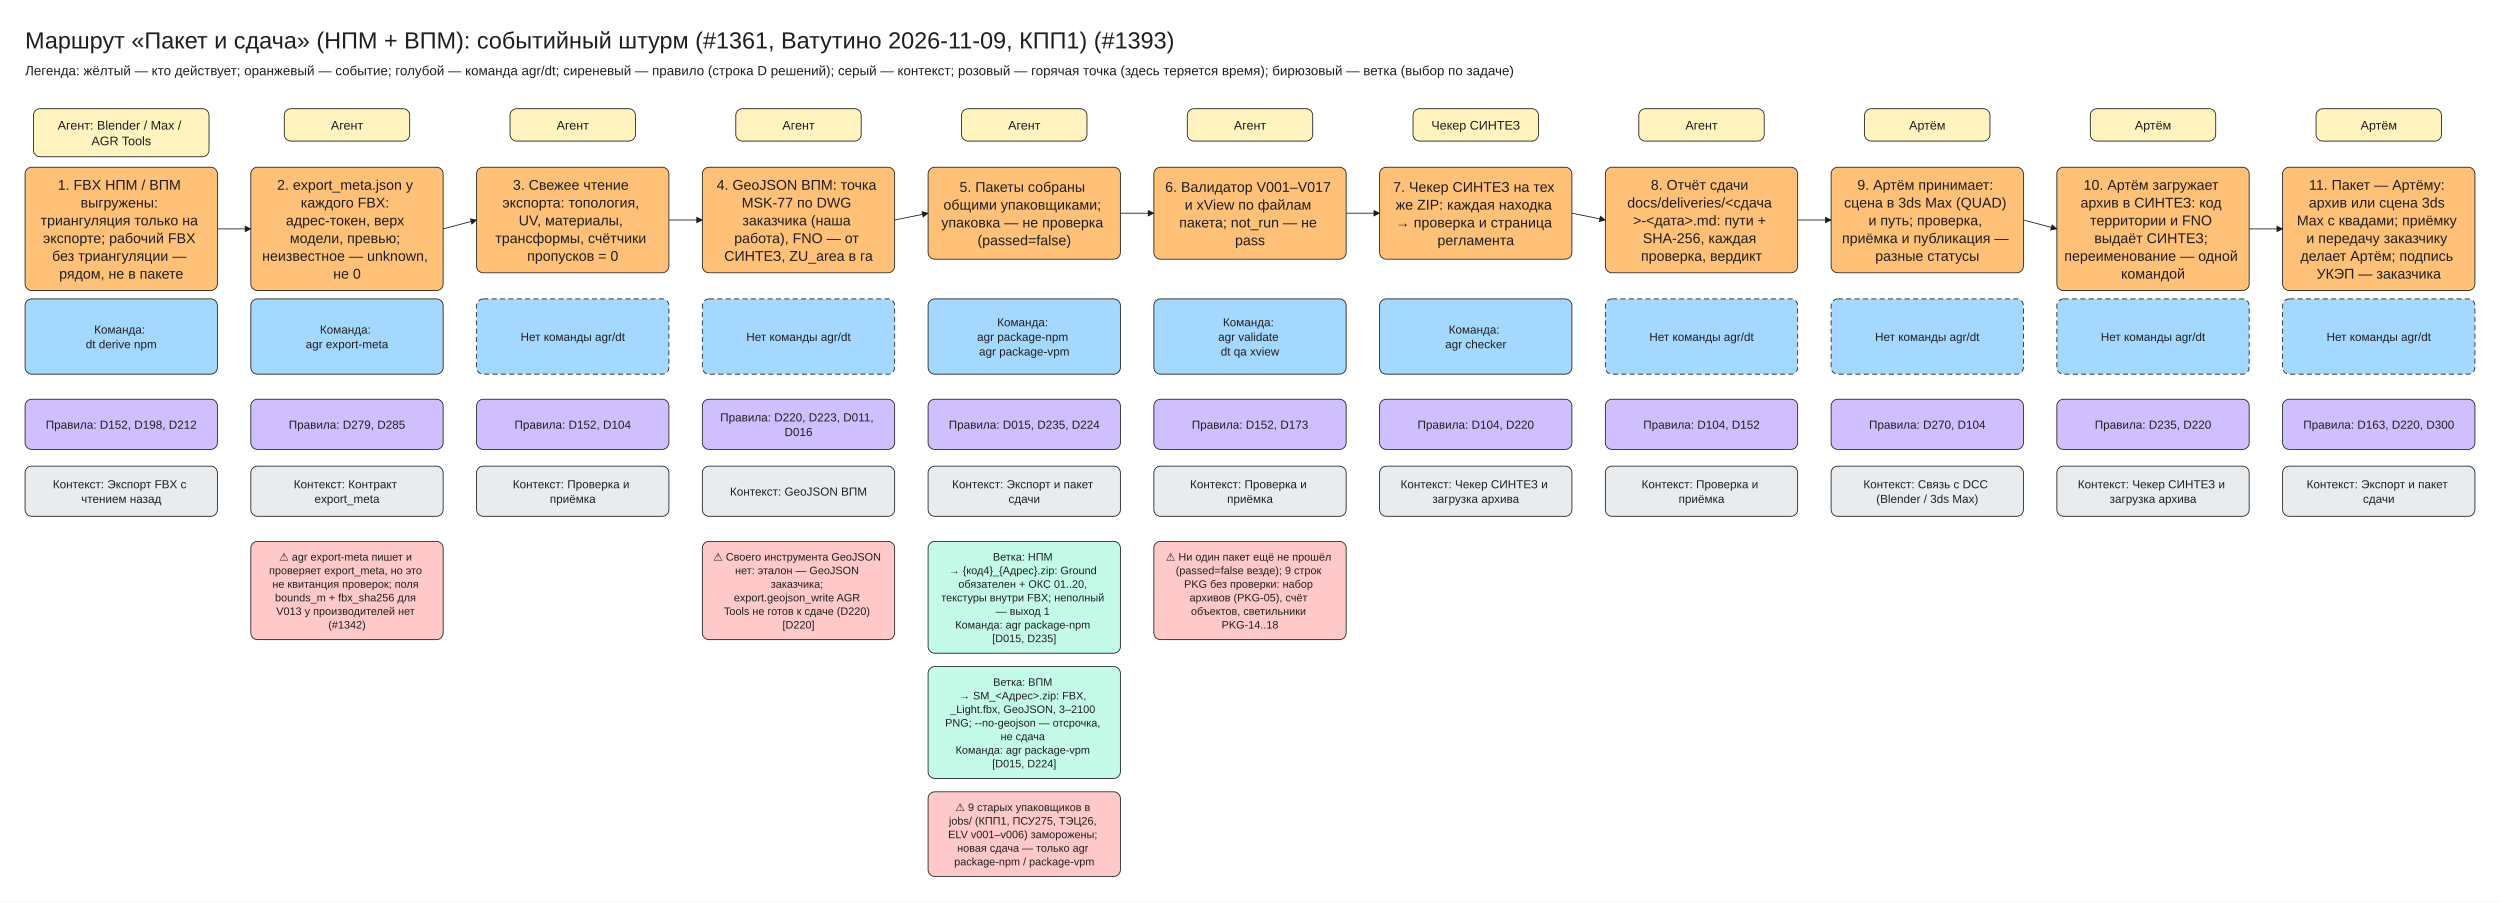
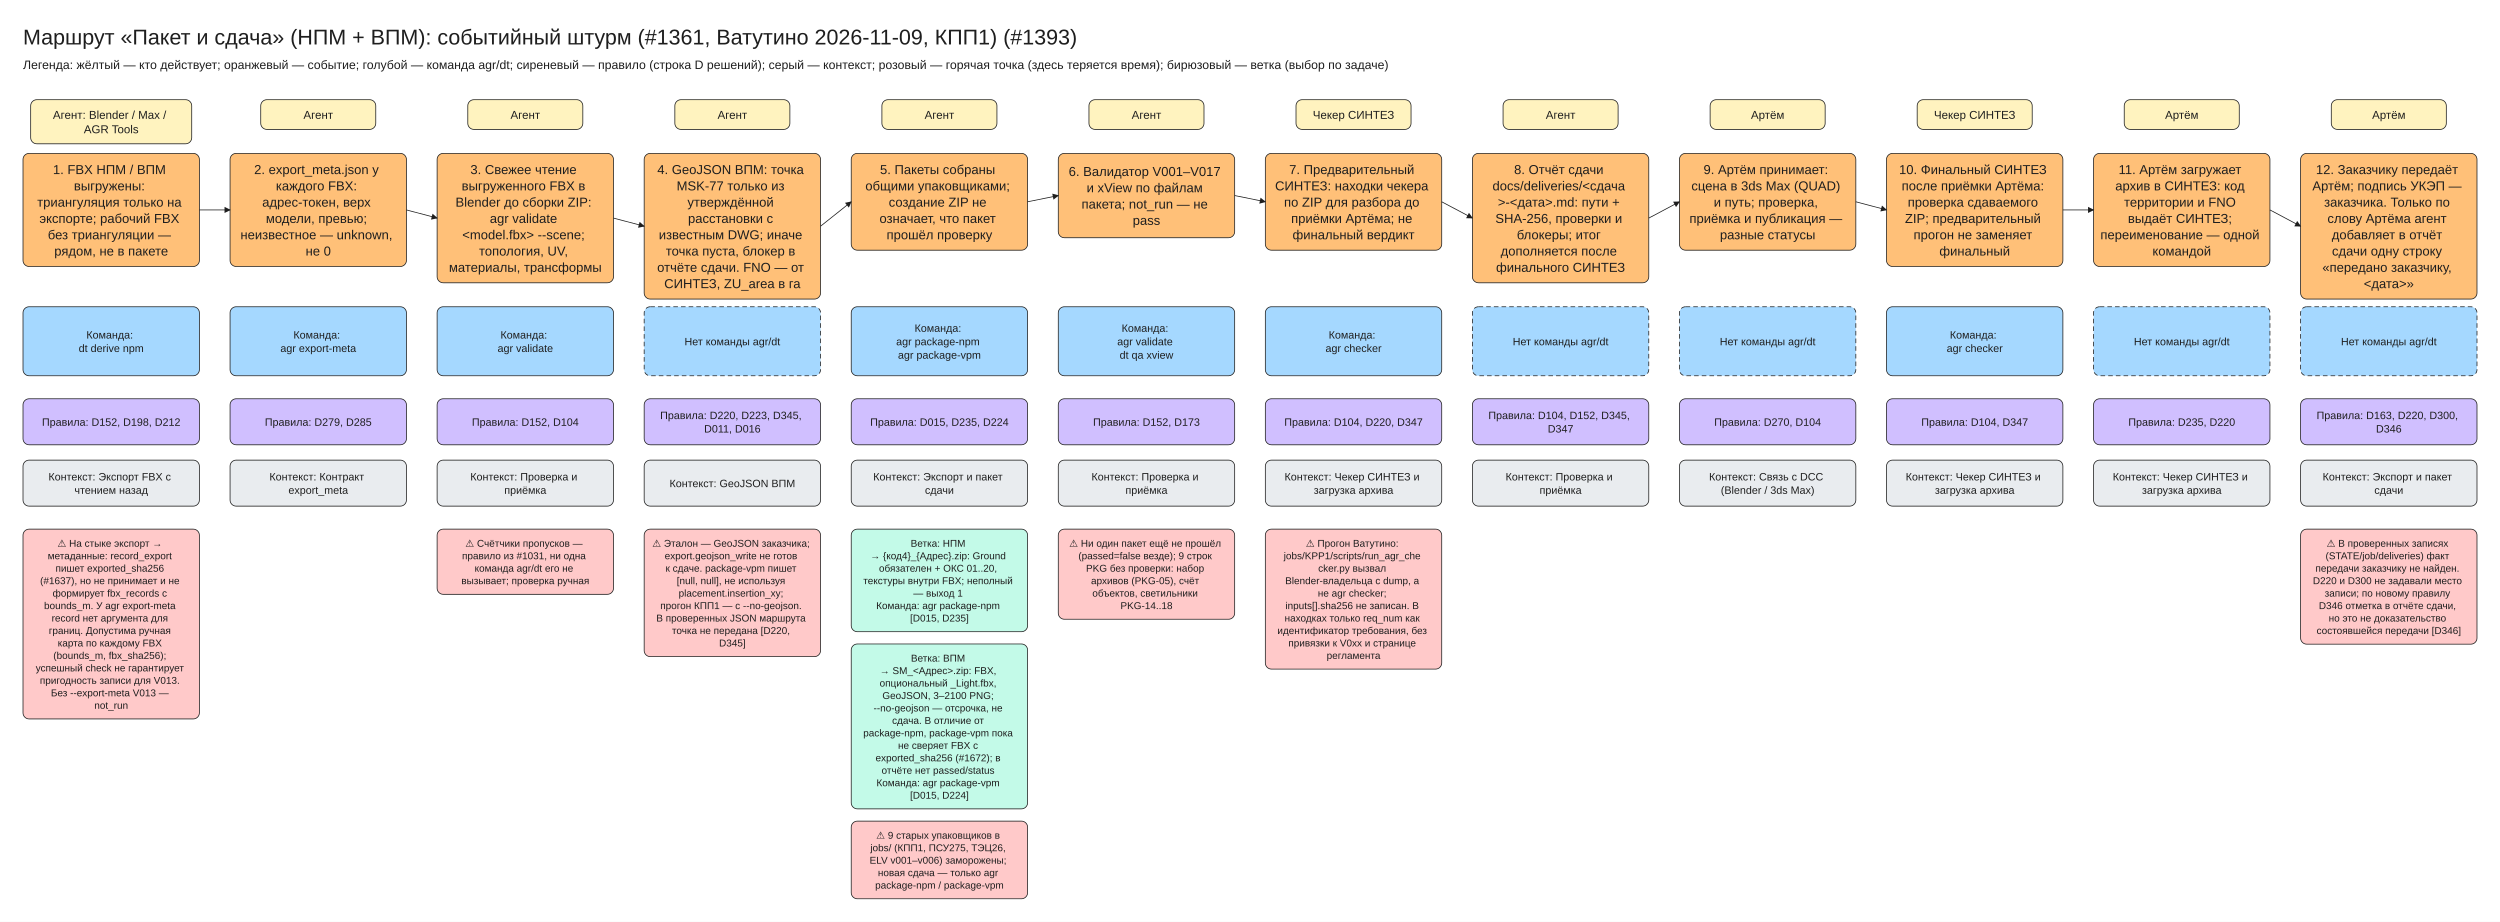
- <svg xmlns="http://www.w3.org/2000/svg" viewBox="10 -30 2990 1078" width="2990" height="1078" font-family="Segoe UI, Arial, sans-serif">
+ <svg xmlns="http://www.w3.org/2000/svg" viewBox="10 -30 3260 1202" width="3260" height="1202" font-family="Segoe UI, Arial, sans-serif">
  <defs>
    <marker id="arrow" viewBox="0 0 10 10" refX="9" refY="5" markerWidth="8" markerHeight="8" orient="auto-start-reverse">
      <path d="M0,0 L10,5 L0,10 z" fill="#1e1e1e" />
    </marker>
  </defs>
-   <rect x="10" y="-30" width="2990" height="1078" fill="#ffffff" />
+   <rect x="10" y="-30" width="3260" height="1202" fill="#ffffff" />
  <rect x="50" y="100" width="210" height="57.5" rx="8" fill="#fff3bf" stroke="#1e1e1e" />
  <rect x="40" y="170" width="230" height="147.5" rx="8" fill="#ffc078" stroke="#1e1e1e" />
-   <rect x="40" y="327.5" width="230" height="90" rx="8" fill="#a5d8ff" stroke="#1e1e1e" />
-   <rect x="40" y="447.5" width="230" height="60" rx="8" fill="#d0bfff" stroke="#1e1e1e" />
-   <rect x="40" y="527.5" width="230" height="60" rx="8" fill="#e9ecef" stroke="#1e1e1e" />
+   <rect x="40" y="370.0" width="230" height="90" rx="8" fill="#a5d8ff" stroke="#1e1e1e" />
+   <rect x="40" y="490.0" width="230" height="60" rx="8" fill="#d0bfff" stroke="#1e1e1e" />
+   <rect x="40" y="570.0" width="230" height="60" rx="8" fill="#e9ecef" stroke="#1e1e1e" />
+   <rect x="40" y="660.0" width="230" height="247.5" rx="8" fill="#ffc9c9" stroke="#1e1e1e" />
  <rect x="350" y="100" width="150" height="38.75" rx="8" fill="#fff3bf" stroke="#1e1e1e" />
  <rect x="310" y="170" width="230" height="147.5" rx="8" fill="#ffc078" stroke="#1e1e1e" />
  <line x1="270" y1="243.75" x2="310" y2="243.75" stroke="#1e1e1e" marker-end="url(#arrow)" />
-   <rect x="310" y="327.5" width="230" height="90" rx="8" fill="#a5d8ff" stroke="#1e1e1e" />
-   <rect x="310" y="447.5" width="230" height="60" rx="8" fill="#d0bfff" stroke="#1e1e1e" />
-   <rect x="310" y="527.5" width="230" height="60" rx="8" fill="#e9ecef" stroke="#1e1e1e" />
-   <rect x="310" y="617.5" width="230" height="117.5" rx="8" fill="#ffc9c9" stroke="#1e1e1e" />
+   <rect x="310" y="370.0" width="230" height="90" rx="8" fill="#a5d8ff" stroke="#1e1e1e" />
+   <rect x="310" y="490.0" width="230" height="60" rx="8" fill="#d0bfff" stroke="#1e1e1e" />
+   <rect x="310" y="570.0" width="230" height="60" rx="8" fill="#e9ecef" stroke="#1e1e1e" />
  <rect x="620" y="100" width="150" height="38.75" rx="8" fill="#fff3bf" stroke="#1e1e1e" />
-   <rect x="580" y="170" width="230" height="126.25" rx="8" fill="#ffc078" stroke="#1e1e1e" />
-   <line x1="540" y1="243.75" x2="580" y2="233.13" stroke="#1e1e1e" marker-end="url(#arrow)" />
-   <rect x="580" y="327.5" width="230" height="90" rx="8" fill="#a5d8ff" stroke="#1e1e1e" stroke-dasharray="6 4" />
-   <rect x="580" y="447.5" width="230" height="60" rx="8" fill="#d0bfff" stroke="#1e1e1e" />
-   <rect x="580" y="527.5" width="230" height="60" rx="8" fill="#e9ecef" stroke="#1e1e1e" />
+   <rect x="580" y="170" width="230" height="168.75" rx="8" fill="#ffc078" stroke="#1e1e1e" />
+   <line x1="540" y1="243.75" x2="580" y2="254.37" stroke="#1e1e1e" marker-end="url(#arrow)" />
+   <rect x="580" y="370.0" width="230" height="90" rx="8" fill="#a5d8ff" stroke="#1e1e1e" />
+   <rect x="580" y="490.0" width="230" height="60" rx="8" fill="#d0bfff" stroke="#1e1e1e" />
+   <rect x="580" y="570.0" width="230" height="60" rx="8" fill="#e9ecef" stroke="#1e1e1e" />
+   <rect x="580" y="660.0" width="230" height="85.0" rx="8" fill="#ffc9c9" stroke="#1e1e1e" />
  <rect x="890" y="100" width="150" height="38.75" rx="8" fill="#fff3bf" stroke="#1e1e1e" />
-   <rect x="850" y="170" width="230" height="126.25" rx="8" fill="#ffc078" stroke="#1e1e1e" />
-   <line x1="810" y1="233.12" x2="850" y2="233.12" stroke="#1e1e1e" marker-end="url(#arrow)" />
-   <rect x="850" y="327.5" width="230" height="90" rx="8" fill="#a5d8ff" stroke="#1e1e1e" stroke-dasharray="6 4" />
-   <rect x="850" y="447.5" width="230" height="60" rx="8" fill="#d0bfff" stroke="#1e1e1e" />
-   <rect x="850" y="527.5" width="230" height="60" rx="8" fill="#e9ecef" stroke="#1e1e1e" />
-   <rect x="850" y="617.5" width="230" height="117.5" rx="8" fill="#ffc9c9" stroke="#1e1e1e" />
+   <rect x="850" y="170" width="230" height="190.0" rx="8" fill="#ffc078" stroke="#1e1e1e" />
+   <line x1="810" y1="254.38" x2="850" y2="265.0" stroke="#1e1e1e" marker-end="url(#arrow)" />
+   <rect x="850" y="370.0" width="230" height="90" rx="8" fill="#a5d8ff" stroke="#1e1e1e" stroke-dasharray="6 4" />
+   <rect x="850" y="490.0" width="230" height="60" rx="8" fill="#d0bfff" stroke="#1e1e1e" />
+   <rect x="850" y="570.0" width="230" height="60" rx="8" fill="#e9ecef" stroke="#1e1e1e" />
+   <rect x="850" y="660.0" width="230" height="166.25" rx="8" fill="#ffc9c9" stroke="#1e1e1e" />
  <rect x="1160" y="100" width="150" height="38.75" rx="8" fill="#fff3bf" stroke="#1e1e1e" />
-   <rect x="1120" y="170" width="230" height="110" rx="8" fill="#ffc078" stroke="#1e1e1e" />
-   <line x1="1080" y1="233.12" x2="1120" y2="225.0" stroke="#1e1e1e" marker-end="url(#arrow)" />
-   <rect x="1120" y="327.5" width="230" height="90" rx="8" fill="#a5d8ff" stroke="#1e1e1e" />
-   <rect x="1120" y="447.5" width="230" height="60" rx="8" fill="#d0bfff" stroke="#1e1e1e" />
-   <rect x="1120" y="527.5" width="230" height="60" rx="8" fill="#e9ecef" stroke="#1e1e1e" />
-   <rect x="1120" y="617.5" width="230" height="133.75" rx="8" fill="#c3fae8" stroke="#1e1e1e" />
-   <rect x="1120" y="767.25" width="230" height="133.75" rx="8" fill="#c3fae8" stroke="#1e1e1e" />
-   <rect x="1120" y="917.0" width="230" height="101.25" rx="8" fill="#ffc9c9" stroke="#1e1e1e" />
+   <rect x="1120" y="170" width="230" height="126.25" rx="8" fill="#ffc078" stroke="#1e1e1e" />
+   <line x1="1080" y1="265.0" x2="1120" y2="233.12" stroke="#1e1e1e" marker-end="url(#arrow)" />
+   <rect x="1120" y="370.0" width="230" height="90" rx="8" fill="#a5d8ff" stroke="#1e1e1e" />
+   <rect x="1120" y="490.0" width="230" height="60" rx="8" fill="#d0bfff" stroke="#1e1e1e" />
+   <rect x="1120" y="570.0" width="230" height="60" rx="8" fill="#e9ecef" stroke="#1e1e1e" />
+   <rect x="1120" y="660.0" width="230" height="133.75" rx="8" fill="#c3fae8" stroke="#1e1e1e" />
+   <rect x="1120" y="809.75" width="230" height="215.0" rx="8" fill="#c3fae8" stroke="#1e1e1e" />
+   <rect x="1120" y="1040.75" width="230" height="101.25" rx="8" fill="#ffc9c9" stroke="#1e1e1e" />
  <rect x="1430" y="100" width="150" height="38.75" rx="8" fill="#fff3bf" stroke="#1e1e1e" />
  <rect x="1390" y="170" width="230" height="110" rx="8" fill="#ffc078" stroke="#1e1e1e" />
-   <line x1="1350" y1="225.0" x2="1390" y2="225.0" stroke="#1e1e1e" marker-end="url(#arrow)" />
-   <rect x="1390" y="327.5" width="230" height="90" rx="8" fill="#a5d8ff" stroke="#1e1e1e" />
-   <rect x="1390" y="447.5" width="230" height="60" rx="8" fill="#d0bfff" stroke="#1e1e1e" />
-   <rect x="1390" y="527.5" width="230" height="60" rx="8" fill="#e9ecef" stroke="#1e1e1e" />
-   <rect x="1390" y="617.5" width="230" height="117.5" rx="8" fill="#ffc9c9" stroke="#1e1e1e" />
+   <line x1="1350" y1="233.12" x2="1390" y2="225.0" stroke="#1e1e1e" marker-end="url(#arrow)" />
+   <rect x="1390" y="370.0" width="230" height="90" rx="8" fill="#a5d8ff" stroke="#1e1e1e" />
+   <rect x="1390" y="490.0" width="230" height="60" rx="8" fill="#d0bfff" stroke="#1e1e1e" />
+   <rect x="1390" y="570.0" width="230" height="60" rx="8" fill="#e9ecef" stroke="#1e1e1e" />
+   <rect x="1390" y="660.0" width="230" height="117.5" rx="8" fill="#ffc9c9" stroke="#1e1e1e" />
  <rect x="1700" y="100" width="150" height="38.75" rx="8" fill="#fff3bf" stroke="#1e1e1e" />
-   <rect x="1660" y="170" width="230" height="110" rx="8" fill="#ffc078" stroke="#1e1e1e" />
-   <line x1="1620" y1="225.0" x2="1660" y2="225.0" stroke="#1e1e1e" marker-end="url(#arrow)" />
-   <rect x="1660" y="327.5" width="230" height="90" rx="8" fill="#a5d8ff" stroke="#1e1e1e" />
-   <rect x="1660" y="447.5" width="230" height="60" rx="8" fill="#d0bfff" stroke="#1e1e1e" />
-   <rect x="1660" y="527.5" width="230" height="60" rx="8" fill="#e9ecef" stroke="#1e1e1e" />
+   <rect x="1660" y="170" width="230" height="126.25" rx="8" fill="#ffc078" stroke="#1e1e1e" />
+   <line x1="1620" y1="225.0" x2="1660" y2="233.12" stroke="#1e1e1e" marker-end="url(#arrow)" />
+   <rect x="1660" y="370.0" width="230" height="90" rx="8" fill="#a5d8ff" stroke="#1e1e1e" />
+   <rect x="1660" y="490.0" width="230" height="60" rx="8" fill="#d0bfff" stroke="#1e1e1e" />
+   <rect x="1660" y="570.0" width="230" height="60" rx="8" fill="#e9ecef" stroke="#1e1e1e" />
+   <rect x="1660" y="660.0" width="230" height="182.5" rx="8" fill="#ffc9c9" stroke="#1e1e1e" />
  <rect x="1970" y="100" width="150" height="38.75" rx="8" fill="#fff3bf" stroke="#1e1e1e" />
-   <rect x="1930" y="170" width="230" height="126.25" rx="8" fill="#ffc078" stroke="#1e1e1e" />
-   <line x1="1890" y1="225.0" x2="1930" y2="233.12" stroke="#1e1e1e" marker-end="url(#arrow)" />
-   <rect x="1930" y="327.5" width="230" height="90" rx="8" fill="#a5d8ff" stroke="#1e1e1e" stroke-dasharray="6 4" />
-   <rect x="1930" y="447.5" width="230" height="60" rx="8" fill="#d0bfff" stroke="#1e1e1e" />
-   <rect x="1930" y="527.5" width="230" height="60" rx="8" fill="#e9ecef" stroke="#1e1e1e" />
+   <rect x="1930" y="170" width="230" height="168.75" rx="8" fill="#ffc078" stroke="#1e1e1e" />
+   <line x1="1890" y1="233.12" x2="1930" y2="254.37" stroke="#1e1e1e" marker-end="url(#arrow)" />
+   <rect x="1930" y="370.0" width="230" height="90" rx="8" fill="#a5d8ff" stroke="#1e1e1e" stroke-dasharray="6 4" />
+   <rect x="1930" y="490.0" width="230" height="60" rx="8" fill="#d0bfff" stroke="#1e1e1e" />
+   <rect x="1930" y="570.0" width="230" height="60" rx="8" fill="#e9ecef" stroke="#1e1e1e" />
  <rect x="2240" y="100" width="150" height="38.75" rx="8" fill="#fff3bf" stroke="#1e1e1e" />
  <rect x="2200" y="170" width="230" height="126.25" rx="8" fill="#ffc078" stroke="#1e1e1e" />
-   <line x1="2160" y1="233.12" x2="2200" y2="233.12" stroke="#1e1e1e" marker-end="url(#arrow)" />
-   <rect x="2200" y="327.5" width="230" height="90" rx="8" fill="#a5d8ff" stroke="#1e1e1e" stroke-dasharray="6 4" />
-   <rect x="2200" y="447.5" width="230" height="60" rx="8" fill="#d0bfff" stroke="#1e1e1e" />
-   <rect x="2200" y="527.5" width="230" height="60" rx="8" fill="#e9ecef" stroke="#1e1e1e" />
+   <line x1="2160" y1="254.38" x2="2200" y2="233.13" stroke="#1e1e1e" marker-end="url(#arrow)" />
+   <rect x="2200" y="370.0" width="230" height="90" rx="8" fill="#a5d8ff" stroke="#1e1e1e" stroke-dasharray="6 4" />
+   <rect x="2200" y="490.0" width="230" height="60" rx="8" fill="#d0bfff" stroke="#1e1e1e" />
+   <rect x="2200" y="570.0" width="230" height="60" rx="8" fill="#e9ecef" stroke="#1e1e1e" />
  <rect x="2510" y="100" width="150" height="38.75" rx="8" fill="#fff3bf" stroke="#1e1e1e" />
  <rect x="2470" y="170" width="230" height="147.5" rx="8" fill="#ffc078" stroke="#1e1e1e" />
  <line x1="2430" y1="233.12" x2="2470" y2="243.74" stroke="#1e1e1e" marker-end="url(#arrow)" />
-   <rect x="2470" y="327.5" width="230" height="90" rx="8" fill="#a5d8ff" stroke="#1e1e1e" stroke-dasharray="6 4" />
-   <rect x="2470" y="447.5" width="230" height="60" rx="8" fill="#d0bfff" stroke="#1e1e1e" />
-   <rect x="2470" y="527.5" width="230" height="60" rx="8" fill="#e9ecef" stroke="#1e1e1e" />
+   <rect x="2470" y="370.0" width="230" height="90" rx="8" fill="#a5d8ff" stroke="#1e1e1e" />
+   <rect x="2470" y="490.0" width="230" height="60" rx="8" fill="#d0bfff" stroke="#1e1e1e" />
+   <rect x="2470" y="570.0" width="230" height="60" rx="8" fill="#e9ecef" stroke="#1e1e1e" />
  <rect x="2780" y="100" width="150" height="38.75" rx="8" fill="#fff3bf" stroke="#1e1e1e" />
  <rect x="2740" y="170" width="230" height="147.5" rx="8" fill="#ffc078" stroke="#1e1e1e" />
  <line x1="2700" y1="243.75" x2="2740" y2="243.75" stroke="#1e1e1e" marker-end="url(#arrow)" />
-   <rect x="2740" y="327.5" width="230" height="90" rx="8" fill="#a5d8ff" stroke="#1e1e1e" stroke-dasharray="6 4" />
-   <rect x="2740" y="447.5" width="230" height="60" rx="8" fill="#d0bfff" stroke="#1e1e1e" />
-   <rect x="2740" y="527.5" width="230" height="60" rx="8" fill="#e9ecef" stroke="#1e1e1e" />
+   <rect x="2740" y="370.0" width="230" height="90" rx="8" fill="#a5d8ff" stroke="#1e1e1e" stroke-dasharray="6 4" />
+   <rect x="2740" y="490.0" width="230" height="60" rx="8" fill="#d0bfff" stroke="#1e1e1e" />
+   <rect x="2740" y="570.0" width="230" height="60" rx="8" fill="#e9ecef" stroke="#1e1e1e" />
+   <rect x="3050" y="100" width="150" height="38.75" rx="8" fill="#fff3bf" stroke="#1e1e1e" />
+   <rect x="3010" y="170" width="230" height="190.0" rx="8" fill="#ffc078" stroke="#1e1e1e" />
+   <line x1="2970" y1="243.75" x2="3010" y2="265.0" stroke="#1e1e1e" marker-end="url(#arrow)" />
+   <rect x="3010" y="370.0" width="230" height="90" rx="8" fill="#a5d8ff" stroke="#1e1e1e" stroke-dasharray="6 4" />
+   <rect x="3010" y="490.0" width="230" height="60" rx="8" fill="#d0bfff" stroke="#1e1e1e" />
+   <rect x="3010" y="570.0" width="230" height="60" rx="8" fill="#e9ecef" stroke="#1e1e1e" />
+   <rect x="3010" y="660.0" width="230" height="150.0" rx="8" fill="#ffc9c9" stroke="#1e1e1e" />
  <text x="40" y="0" font-size="28" text-anchor="start" fill="#1e1e1e">
    <tspan x="40" dy="28">Маршрут «Пакет и сдача» (НПМ + ВПМ): событийный штурм (#1361, Ватутино 2026-11-09, КПП1) (#1393)</tspan>
  </text>
  <text x="40" y="44" font-size="16" text-anchor="start" fill="#1e1e1e">
    <tspan x="40" dy="16">Легенда: жёлтый — кто действует; оранжевый — событие; голубой — команда agr/dt; сиреневый — правило (строка D решений); серый — контекст; розовый — горячая точка (здесь теряется время); бирюзовый — ветка (выбор по задаче)</tspan>
  </text>
  <text x="155.0" y="110.0" font-size="15" text-anchor="middle" fill="#1e1e1e">
    <tspan x="155.0" dy="15">Агент: Blender / Max /</tspan>
    <tspan x="155.0" dy="18.75">AGR Tools</tspan>
  </text>
  <text x="155.0" y="180.0" font-size="17" text-anchor="middle" fill="#1e1e1e">
    <tspan x="155.0" dy="17">1. FBX НПМ / ВПМ</tspan>
    <tspan x="155.0" dy="21.25">выгружены:</tspan>
    <tspan x="155.0" dy="21.25">триангуляция только на</tspan>
    <tspan x="155.0" dy="21.25">экспорте; рабочий FBX</tspan>
    <tspan x="155.0" dy="21.25">без триангуляции —</tspan>
    <tspan x="155.0" dy="21.25">рядом, не в пакете</tspan>
  </text>
-   <text x="155.0" y="355.0" font-size="14" text-anchor="middle" fill="#1e1e1e">
+   <text x="155.0" y="397.5" font-size="14" text-anchor="middle" fill="#1e1e1e">
    <tspan x="155.0" dy="14">Команда:</tspan>
    <tspan x="155.0" dy="17.5">dt derive npm</tspan>
  </text>
-   <text x="155.0" y="468.75" font-size="14" text-anchor="middle" fill="#1e1e1e">
+   <text x="155.0" y="511.25" font-size="14" text-anchor="middle" fill="#1e1e1e">
    <tspan x="155.0" dy="14">Правила: D152, D198, D212</tspan>
  </text>
-   <text x="155.0" y="540.0" font-size="14" text-anchor="middle" fill="#1e1e1e">
+   <text x="155.0" y="582.5" font-size="14" text-anchor="middle" fill="#1e1e1e">
    <tspan x="155.0" dy="14">Контекст: Экспорт FBX с</tspan>
    <tspan x="155.0" dy="17.5">чтением назад</tspan>
+   </text>
+   <text x="155.0" y="670.0" font-size="13" text-anchor="middle" fill="#1e1e1e">
+     <tspan x="155.0" dy="13">⚠ На стыке экспорт →</tspan>
+     <tspan x="155.0" dy="16.25">метаданные: record_export</tspan>
+     <tspan x="155.0" dy="16.25">пишет exported_sha256</tspan>
+     <tspan x="155.0" dy="16.25">(#1637), но не принимает и не</tspan>
+     <tspan x="155.0" dy="16.25">формирует fbx_records с</tspan>
+     <tspan x="155.0" dy="16.25">bounds_m. У agr export-meta</tspan>
+     <tspan x="155.0" dy="16.25">record нет аргумента для</tspan>
+     <tspan x="155.0" dy="16.25">границ. Допустима ручная</tspan>
+     <tspan x="155.0" dy="16.25">карта по каждому FBX</tspan>
+     <tspan x="155.0" dy="16.25">(bounds_m, fbx_sha256);</tspan>
+     <tspan x="155.0" dy="16.25">успешный check не гарантирует</tspan>
+     <tspan x="155.0" dy="16.25">пригодность записи для V013.</tspan>
+     <tspan x="155.0" dy="16.25">Без --export-meta V013 —</tspan>
+     <tspan x="155.0" dy="16.25">not_run</tspan>
  </text>
  <text x="425.0" y="110.0" font-size="15" text-anchor="middle" fill="#1e1e1e">
    <tspan x="425.0" dy="15">Агент</tspan>
  </text>
  <text x="425.0" y="180.0" font-size="17" text-anchor="middle" fill="#1e1e1e">
    <tspan x="425.0" dy="17">2. export_meta.json у</tspan>
    <tspan x="425.0" dy="21.25">каждого FBX:</tspan>
    <tspan x="425.0" dy="21.25">адрес-токен, верх</tspan>
    <tspan x="425.0" dy="21.25">модели, превью;</tspan>
    <tspan x="425.0" dy="21.25">неизвестное — unknown,</tspan>
    <tspan x="425.0" dy="21.25">не 0</tspan>
  </text>
-   <text x="425.0" y="355.0" font-size="14" text-anchor="middle" fill="#1e1e1e">
+   <text x="425.0" y="397.5" font-size="14" text-anchor="middle" fill="#1e1e1e">
    <tspan x="425.0" dy="14">Команда:</tspan>
    <tspan x="425.0" dy="17.5">agr export-meta</tspan>
  </text>
-   <text x="425.0" y="468.75" font-size="14" text-anchor="middle" fill="#1e1e1e">
+   <text x="425.0" y="511.25" font-size="14" text-anchor="middle" fill="#1e1e1e">
    <tspan x="425.0" dy="14">Правила: D279, D285</tspan>
  </text>
-   <text x="425.0" y="540.0" font-size="14" text-anchor="middle" fill="#1e1e1e">
+   <text x="425.0" y="582.5" font-size="14" text-anchor="middle" fill="#1e1e1e">
    <tspan x="425.0" dy="14">Контекст: Контракт</tspan>
    <tspan x="425.0" dy="17.5">export_meta</tspan>
  </text>
-   <text x="425.0" y="627.5" font-size="13" text-anchor="middle" fill="#1e1e1e">
-     <tspan x="425.0" dy="13">⚠ agr export-meta пишет и</tspan>
-     <tspan x="425.0" dy="16.25">проверяет export_meta, но это</tspan>
-     <tspan x="425.0" dy="16.25">не квитанция проверок; поля</tspan>
-     <tspan x="425.0" dy="16.25">bounds_m + fbx_sha256 для</tspan>
-     <tspan x="425.0" dy="16.25">V013 у производителей нет</tspan>
-     <tspan x="425.0" dy="16.25">(#1342)</tspan>
-   </text>
  <text x="695.0" y="110.0" font-size="15" text-anchor="middle" fill="#1e1e1e">
    <tspan x="695.0" dy="15">Агент</tspan>
  </text>
  <text x="695.0" y="180.0" font-size="17" text-anchor="middle" fill="#1e1e1e">
    <tspan x="695.0" dy="17">3. Свежее чтение</tspan>
-     <tspan x="695.0" dy="21.25">экспорта: топология,</tspan>
-     <tspan x="695.0" dy="21.25">UV, материалы,</tspan>
-     <tspan x="695.0" dy="21.25">трансформы, счётчики</tspan>
-     <tspan x="695.0" dy="21.25">пропусков = 0</tspan>
-   </text>
-   <text x="695.0" y="363.75" font-size="14" text-anchor="middle" fill="#1e1e1e">
-     <tspan x="695.0" dy="14">Нет команды agr/dt</tspan>
-   </text>
-   <text x="695.0" y="468.75" font-size="14" text-anchor="middle" fill="#1e1e1e">
+     <tspan x="695.0" dy="21.25">выгруженного FBX в</tspan>
+     <tspan x="695.0" dy="21.25">Blender до сборки ZIP:</tspan>
+     <tspan x="695.0" dy="21.25">agr validate</tspan>
+     <tspan x="695.0" dy="21.25">&lt;model.fbx&gt; --scene;</tspan>
+     <tspan x="695.0" dy="21.25">топология, UV,</tspan>
+     <tspan x="695.0" dy="21.25">материалы, трансформы</tspan>
+   </text>
+   <text x="695.0" y="397.5" font-size="14" text-anchor="middle" fill="#1e1e1e">
+     <tspan x="695.0" dy="14">Команда:</tspan>
+     <tspan x="695.0" dy="17.5">agr validate</tspan>
+   </text>
+   <text x="695.0" y="511.25" font-size="14" text-anchor="middle" fill="#1e1e1e">
    <tspan x="695.0" dy="14">Правила: D152, D104</tspan>
  </text>
-   <text x="695.0" y="540.0" font-size="14" text-anchor="middle" fill="#1e1e1e">
+   <text x="695.0" y="582.5" font-size="14" text-anchor="middle" fill="#1e1e1e">
    <tspan x="695.0" dy="14">Контекст: Проверка и</tspan>
    <tspan x="695.0" dy="17.5">приёмка</tspan>
  </text>
+   <text x="695.0" y="670.0" font-size="13" text-anchor="middle" fill="#1e1e1e">
+     <tspan x="695.0" dy="13">⚠ Счётчики пропусков —</tspan>
+     <tspan x="695.0" dy="16.25">правило из #1031, ни одна</tspan>
+     <tspan x="695.0" dy="16.25">команда agr/dt его не</tspan>
+     <tspan x="695.0" dy="16.25">вызывает; проверка ручная</tspan>
+   </text>
  <text x="965.0" y="110.0" font-size="15" text-anchor="middle" fill="#1e1e1e">
    <tspan x="965.0" dy="15">Агент</tspan>
  </text>
  <text x="965.0" y="180.0" font-size="17" text-anchor="middle" fill="#1e1e1e">
    <tspan x="965.0" dy="17">4. GeoJSON ВПМ: точка</tspan>
-     <tspan x="965.0" dy="21.25">MSK-77 по DWG</tspan>
-     <tspan x="965.0" dy="21.25">заказчика (наша</tspan>
-     <tspan x="965.0" dy="21.25">работа), FNO — от</tspan>
+     <tspan x="965.0" dy="21.25">MSK-77 только из</tspan>
+     <tspan x="965.0" dy="21.25">утверждённой</tspan>
+     <tspan x="965.0" dy="21.25">расстановки с</tspan>
+     <tspan x="965.0" dy="21.25">известным DWG; иначе</tspan>
+     <tspan x="965.0" dy="21.25">точка пуста, блокер в</tspan>
+     <tspan x="965.0" dy="21.25">отчёте сдачи. FNO — от</tspan>
    <tspan x="965.0" dy="21.25">СИНТЕЗ, ZU_area в га</tspan>
  </text>
-   <text x="965.0" y="363.75" font-size="14" text-anchor="middle" fill="#1e1e1e">
+   <text x="965.0" y="406.25" font-size="14" text-anchor="middle" fill="#1e1e1e">
    <tspan x="965.0" dy="14">Нет команды agr/dt</tspan>
  </text>
-   <text x="965.0" y="460.0" font-size="14" text-anchor="middle" fill="#1e1e1e">
-     <tspan x="965.0" dy="14">Правила: D220, D223, D011,</tspan>
-     <tspan x="965.0" dy="17.5">D016</tspan>
-   </text>
-   <text x="965.0" y="548.75" font-size="14" text-anchor="middle" fill="#1e1e1e">
+   <text x="965.0" y="502.5" font-size="14" text-anchor="middle" fill="#1e1e1e">
+     <tspan x="965.0" dy="14">Правила: D220, D223, D345,</tspan>
+     <tspan x="965.0" dy="17.5">D011, D016</tspan>
+   </text>
+   <text x="965.0" y="591.25" font-size="14" text-anchor="middle" fill="#1e1e1e">
    <tspan x="965.0" dy="14">Контекст: GeoJSON ВПМ</tspan>
  </text>
-   <text x="965.0" y="627.5" font-size="13" text-anchor="middle" fill="#1e1e1e">
-     <tspan x="965.0" dy="13">⚠ Своего инструмента GeoJSON</tspan>
-     <tspan x="965.0" dy="16.25">нет: эталон — GeoJSON</tspan>
-     <tspan x="965.0" dy="16.25">заказчика;</tspan>
-     <tspan x="965.0" dy="16.25">export.geojson_write AGR</tspan>
-     <tspan x="965.0" dy="16.25">Tools не готов к сдаче (D220)</tspan>
-     <tspan x="965.0" dy="16.25">[D220]</tspan>
+   <text x="965.0" y="670.0" font-size="13" text-anchor="middle" fill="#1e1e1e">
+     <tspan x="965.0" dy="13">⚠ Эталон — GeoJSON заказчика;</tspan>
+     <tspan x="965.0" dy="16.25">export.geojson_write не готов</tspan>
+     <tspan x="965.0" dy="16.25">к сдаче. package-vpm пишет</tspan>
+     <tspan x="965.0" dy="16.25">[null, null], не используя</tspan>
+     <tspan x="965.0" dy="16.25">placement.insertion_xy;</tspan>
+     <tspan x="965.0" dy="16.25">прогон КПП1 — с --no-geojson.</tspan>
+     <tspan x="965.0" dy="16.25">В проверенных JSON маршрута</tspan>
+     <tspan x="965.0" dy="16.25">точка не передана [D220,</tspan>
+     <tspan x="965.0" dy="16.25">D345]</tspan>
  </text>
  <text x="1235.0" y="110.0" font-size="15" text-anchor="middle" fill="#1e1e1e">
    <tspan x="1235.0" dy="15">Агент</tspan>
  </text>
-   <text x="1235.0" y="182.5" font-size="17" text-anchor="middle" fill="#1e1e1e">
+   <text x="1235.0" y="180.0" font-size="17" text-anchor="middle" fill="#1e1e1e">
    <tspan x="1235.0" dy="17">5. Пакеты собраны</tspan>
    <tspan x="1235.0" dy="21.25">общими упаковщиками;</tspan>
-     <tspan x="1235.0" dy="21.25">упаковка — не проверка</tspan>
-     <tspan x="1235.0" dy="21.25">(passed=false)</tspan>
-   </text>
-   <text x="1235.0" y="346.25" font-size="14" text-anchor="middle" fill="#1e1e1e">
+     <tspan x="1235.0" dy="21.25">создание ZIP не</tspan>
+     <tspan x="1235.0" dy="21.25">означает, что пакет</tspan>
+     <tspan x="1235.0" dy="21.25">прошёл проверку</tspan>
+   </text>
+   <text x="1235.0" y="388.75" font-size="14" text-anchor="middle" fill="#1e1e1e">
    <tspan x="1235.0" dy="14">Команда:</tspan>
    <tspan x="1235.0" dy="17.5">agr package-npm</tspan>
    <tspan x="1235.0" dy="17.5">agr package-vpm</tspan>
  </text>
-   <text x="1235.0" y="468.75" font-size="14" text-anchor="middle" fill="#1e1e1e">
+   <text x="1235.0" y="511.25" font-size="14" text-anchor="middle" fill="#1e1e1e">
    <tspan x="1235.0" dy="14">Правила: D015, D235, D224</tspan>
  </text>
-   <text x="1235.0" y="540.0" font-size="14" text-anchor="middle" fill="#1e1e1e">
+   <text x="1235.0" y="582.5" font-size="14" text-anchor="middle" fill="#1e1e1e">
    <tspan x="1235.0" dy="14">Контекст: Экспорт и пакет</tspan>
    <tspan x="1235.0" dy="17.5">сдачи</tspan>
  </text>
-   <text x="1235.0" y="627.5" font-size="13" text-anchor="middle" fill="#1e1e1e">
+   <text x="1235.0" y="670.0" font-size="13" text-anchor="middle" fill="#1e1e1e">
    <tspan x="1235.0" dy="13">Ветка: НПМ</tspan>
    <tspan x="1235.0" dy="16.25">→ {код4}_{Адрес}.zip: Ground</tspan>
    <tspan x="1235.0" dy="16.25">обязателен + ОКС 01..20,</tspan>
    <tspan x="1235.0" dy="16.25">текстуры внутри FBX; неполный</tspan>
    <tspan x="1235.0" dy="16.25">— выход 1</tspan>
    <tspan x="1235.0" dy="16.25">Команда: agr package-npm</tspan>
    <tspan x="1235.0" dy="16.25">[D015, D235]</tspan>
  </text>
-   <text x="1235.0" y="777.25" font-size="13" text-anchor="middle" fill="#1e1e1e">
+   <text x="1235.0" y="819.75" font-size="13" text-anchor="middle" fill="#1e1e1e">
    <tspan x="1235.0" dy="13">Ветка: ВПМ</tspan>
    <tspan x="1235.0" dy="16.25">→ SM_&lt;Адрес&gt;.zip: FBX,</tspan>
-     <tspan x="1235.0" dy="16.25">_Light.fbx, GeoJSON, 3–2100</tspan>
-     <tspan x="1235.0" dy="16.25">PNG; --no-geojson — отсрочка,</tspan>
-     <tspan x="1235.0" dy="16.25">не сдача</tspan>
+     <tspan x="1235.0" dy="16.25">опциональный _Light.fbx,</tspan>
+     <tspan x="1235.0" dy="16.25">GeoJSON, 3–2100 PNG;</tspan>
+     <tspan x="1235.0" dy="16.25">--no-geojson — отсрочка, не</tspan>
+     <tspan x="1235.0" dy="16.25">сдача. В отличие от</tspan>
+     <tspan x="1235.0" dy="16.25">package-npm, package-vpm пока</tspan>
+     <tspan x="1235.0" dy="16.25">не сверяет FBX с</tspan>
+     <tspan x="1235.0" dy="16.25">exported_sha256 (#1672); в</tspan>
+     <tspan x="1235.0" dy="16.25">отчёте нет passed/status</tspan>
    <tspan x="1235.0" dy="16.25">Команда: agr package-vpm</tspan>
    <tspan x="1235.0" dy="16.25">[D015, D224]</tspan>
  </text>
-   <text x="1235.0" y="927.0" font-size="13" text-anchor="middle" fill="#1e1e1e">
+   <text x="1235.0" y="1050.75" font-size="13" text-anchor="middle" fill="#1e1e1e">
    <tspan x="1235.0" dy="13">⚠ 9 старых упаковщиков в</tspan>
    <tspan x="1235.0" dy="16.25">jobs/ (КПП1, ПСУ275, ТЭЦ26,</tspan>
    <tspan x="1235.0" dy="16.25">ELV v001–v006) заморожены;</tspan>
    <tspan x="1235.0" dy="16.25">новая сдача — только agr</tspan>
    <tspan x="1235.0" dy="16.25">package-npm / package-vpm</tspan>
  </text>
  <text x="1505.0" y="110.0" font-size="15" text-anchor="middle" fill="#1e1e1e">
    <tspan x="1505.0" dy="15">Агент</tspan>
  </text>
  <text x="1505.0" y="182.5" font-size="17" text-anchor="middle" fill="#1e1e1e">
    <tspan x="1505.0" dy="17">6. Валидатор V001–V017</tspan>
    <tspan x="1505.0" dy="21.25">и xView по файлам</tspan>
    <tspan x="1505.0" dy="21.25">пакета; not_run — не</tspan>
    <tspan x="1505.0" dy="21.25">pass</tspan>
  </text>
-   <text x="1505.0" y="346.25" font-size="14" text-anchor="middle" fill="#1e1e1e">
+   <text x="1505.0" y="388.75" font-size="14" text-anchor="middle" fill="#1e1e1e">
    <tspan x="1505.0" dy="14">Команда:</tspan>
    <tspan x="1505.0" dy="17.5">agr validate</tspan>
    <tspan x="1505.0" dy="17.5">dt qa xview</tspan>
  </text>
-   <text x="1505.0" y="468.75" font-size="14" text-anchor="middle" fill="#1e1e1e">
+   <text x="1505.0" y="511.25" font-size="14" text-anchor="middle" fill="#1e1e1e">
    <tspan x="1505.0" dy="14">Правила: D152, D173</tspan>
  </text>
-   <text x="1505.0" y="540.0" font-size="14" text-anchor="middle" fill="#1e1e1e">
+   <text x="1505.0" y="582.5" font-size="14" text-anchor="middle" fill="#1e1e1e">
    <tspan x="1505.0" dy="14">Контекст: Проверка и</tspan>
    <tspan x="1505.0" dy="17.5">приёмка</tspan>
  </text>
-   <text x="1505.0" y="627.5" font-size="13" text-anchor="middle" fill="#1e1e1e">
+   <text x="1505.0" y="670.0" font-size="13" text-anchor="middle" fill="#1e1e1e">
    <tspan x="1505.0" dy="13">⚠ Ни один пакет ещё не прошёл</tspan>
    <tspan x="1505.0" dy="16.25">(passed=false везде); 9 строк</tspan>
    <tspan x="1505.0" dy="16.25">PKG без проверки: набор</tspan>
    <tspan x="1505.0" dy="16.25">архивов (PKG-05), счёт</tspan>
    <tspan x="1505.0" dy="16.25">объектов, светильники</tspan>
    <tspan x="1505.0" dy="16.25">PKG-14..18</tspan>
  </text>
  <text x="1775.0" y="110.0" font-size="15" text-anchor="middle" fill="#1e1e1e">
    <tspan x="1775.0" dy="15">Чекер СИНТЕЗ</tspan>
  </text>
-   <text x="1775.0" y="182.5" font-size="17" text-anchor="middle" fill="#1e1e1e">
-     <tspan x="1775.0" dy="17">7. Чекер СИНТЕЗ на тех</tspan>
-     <tspan x="1775.0" dy="21.25">же ZIP: каждая находка</tspan>
-     <tspan x="1775.0" dy="21.25">→ проверка и страница</tspan>
-     <tspan x="1775.0" dy="21.25">регламента</tspan>
-   </text>
-   <text x="1775.0" y="355.0" font-size="14" text-anchor="middle" fill="#1e1e1e">
+   <text x="1775.0" y="180.0" font-size="17" text-anchor="middle" fill="#1e1e1e">
+     <tspan x="1775.0" dy="17">7. Предварительный</tspan>
+     <tspan x="1775.0" dy="21.25">СИНТЕЗ: находки чекера</tspan>
+     <tspan x="1775.0" dy="21.25">по ZIP для разбора до</tspan>
+     <tspan x="1775.0" dy="21.25">приёмки Артёма; не</tspan>
+     <tspan x="1775.0" dy="21.25">финальный вердикт</tspan>
+   </text>
+   <text x="1775.0" y="397.5" font-size="14" text-anchor="middle" fill="#1e1e1e">
    <tspan x="1775.0" dy="14">Команда:</tspan>
    <tspan x="1775.0" dy="17.5">agr checker</tspan>
  </text>
-   <text x="1775.0" y="468.75" font-size="14" text-anchor="middle" fill="#1e1e1e">
-     <tspan x="1775.0" dy="14">Правила: D104, D220</tspan>
-   </text>
-   <text x="1775.0" y="540.0" font-size="14" text-anchor="middle" fill="#1e1e1e">
+   <text x="1775.0" y="511.25" font-size="14" text-anchor="middle" fill="#1e1e1e">
+     <tspan x="1775.0" dy="14">Правила: D104, D220, D347</tspan>
+   </text>
+   <text x="1775.0" y="582.5" font-size="14" text-anchor="middle" fill="#1e1e1e">
    <tspan x="1775.0" dy="14">Контекст: Чекер СИНТЕЗ и</tspan>
    <tspan x="1775.0" dy="17.5">загрузка архива</tspan>
+   </text>
+   <text x="1775.0" y="670.0" font-size="13" text-anchor="middle" fill="#1e1e1e">
+     <tspan x="1775.0" dy="13">⚠ Прогон Ватутино:</tspan>
+     <tspan x="1775.0" dy="16.25">jobs/KPP1/scripts/run_agr_che</tspan>
+     <tspan x="1775.0" dy="16.25">cker.py вызвал</tspan>
+     <tspan x="1775.0" dy="16.25">Blender-владельца с dump, а</tspan>
+     <tspan x="1775.0" dy="16.25">не agr checker;</tspan>
+     <tspan x="1775.0" dy="16.25">inputs[].sha256 не записан. В</tspan>
+     <tspan x="1775.0" dy="16.25">находках только req_num как</tspan>
+     <tspan x="1775.0" dy="16.25">идентификатор требования, без</tspan>
+     <tspan x="1775.0" dy="16.25">привязки к V0xx и странице</tspan>
+     <tspan x="1775.0" dy="16.25">регламента</tspan>
  </text>
  <text x="2045.0" y="110.0" font-size="15" text-anchor="middle" fill="#1e1e1e">
    <tspan x="2045.0" dy="15">Агент</tspan>
  </text>
  <text x="2045.0" y="180.0" font-size="17" text-anchor="middle" fill="#1e1e1e">
    <tspan x="2045.0" dy="17">8. Отчёт сдачи</tspan>
    <tspan x="2045.0" dy="21.25">docs/deliveries/&lt;сдача</tspan>
    <tspan x="2045.0" dy="21.25">&gt;-&lt;дата&gt;.md: пути +</tspan>
-     <tspan x="2045.0" dy="21.25">SHA-256, каждая</tspan>
-     <tspan x="2045.0" dy="21.25">проверка, вердикт</tspan>
-   </text>
-   <text x="2045.0" y="363.75" font-size="14" text-anchor="middle" fill="#1e1e1e">
+     <tspan x="2045.0" dy="21.25">SHA-256, проверки и</tspan>
+     <tspan x="2045.0" dy="21.25">блокеры; итог</tspan>
+     <tspan x="2045.0" dy="21.25">дополняется после</tspan>
+     <tspan x="2045.0" dy="21.25">финального СИНТЕЗ</tspan>
+   </text>
+   <text x="2045.0" y="406.25" font-size="14" text-anchor="middle" fill="#1e1e1e">
    <tspan x="2045.0" dy="14">Нет команды agr/dt</tspan>
  </text>
-   <text x="2045.0" y="468.75" font-size="14" text-anchor="middle" fill="#1e1e1e">
-     <tspan x="2045.0" dy="14">Правила: D104, D152</tspan>
-   </text>
-   <text x="2045.0" y="540.0" font-size="14" text-anchor="middle" fill="#1e1e1e">
+   <text x="2045.0" y="502.5" font-size="14" text-anchor="middle" fill="#1e1e1e">
+     <tspan x="2045.0" dy="14">Правила: D104, D152, D345,</tspan>
+     <tspan x="2045.0" dy="17.5">D347</tspan>
+   </text>
+   <text x="2045.0" y="582.5" font-size="14" text-anchor="middle" fill="#1e1e1e">
    <tspan x="2045.0" dy="14">Контекст: Проверка и</tspan>
    <tspan x="2045.0" dy="17.5">приёмка</tspan>
  </text>
  <text x="2315.0" y="110.0" font-size="15" text-anchor="middle" fill="#1e1e1e">
    <tspan x="2315.0" dy="15">Артём</tspan>
  </text>
  <text x="2315.0" y="180.0" font-size="17" text-anchor="middle" fill="#1e1e1e">
    <tspan x="2315.0" dy="17">9. Артём принимает:</tspan>
    <tspan x="2315.0" dy="21.25">сцена в 3ds Max (QUAD)</tspan>
    <tspan x="2315.0" dy="21.25">и путь; проверка,</tspan>
    <tspan x="2315.0" dy="21.25">приёмка и публикация —</tspan>
    <tspan x="2315.0" dy="21.25">разные статусы</tspan>
  </text>
-   <text x="2315.0" y="363.75" font-size="14" text-anchor="middle" fill="#1e1e1e">
+   <text x="2315.0" y="406.25" font-size="14" text-anchor="middle" fill="#1e1e1e">
    <tspan x="2315.0" dy="14">Нет команды agr/dt</tspan>
  </text>
-   <text x="2315.0" y="468.75" font-size="14" text-anchor="middle" fill="#1e1e1e">
+   <text x="2315.0" y="511.25" font-size="14" text-anchor="middle" fill="#1e1e1e">
    <tspan x="2315.0" dy="14">Правила: D270, D104</tspan>
  </text>
-   <text x="2315.0" y="540.0" font-size="14" text-anchor="middle" fill="#1e1e1e">
+   <text x="2315.0" y="582.5" font-size="14" text-anchor="middle" fill="#1e1e1e">
    <tspan x="2315.0" dy="14">Контекст: Связь с DCC</tspan>
    <tspan x="2315.0" dy="17.5">(Blender / 3ds Max)</tspan>
  </text>
  <text x="2585.0" y="110.0" font-size="15" text-anchor="middle" fill="#1e1e1e">
-     <tspan x="2585.0" dy="15">Артём</tspan>
+     <tspan x="2585.0" dy="15">Чекер СИНТЕЗ</tspan>
  </text>
  <text x="2585.0" y="180.0" font-size="17" text-anchor="middle" fill="#1e1e1e">
-     <tspan x="2585.0" dy="17">10. Артём загружает</tspan>
-     <tspan x="2585.0" dy="21.25">архив в СИНТЕЗ: код</tspan>
-     <tspan x="2585.0" dy="21.25">территории и FNO</tspan>
-     <tspan x="2585.0" dy="21.25">выдаёт СИНТЕЗ;</tspan>
-     <tspan x="2585.0" dy="21.25">переименование — одной</tspan>
-     <tspan x="2585.0" dy="21.25">командой</tspan>
-   </text>
-   <text x="2585.0" y="363.75" font-size="14" text-anchor="middle" fill="#1e1e1e">
-     <tspan x="2585.0" dy="14">Нет команды agr/dt</tspan>
-   </text>
-   <text x="2585.0" y="468.75" font-size="14" text-anchor="middle" fill="#1e1e1e">
-     <tspan x="2585.0" dy="14">Правила: D235, D220</tspan>
-   </text>
-   <text x="2585.0" y="540.0" font-size="14" text-anchor="middle" fill="#1e1e1e">
+     <tspan x="2585.0" dy="17">10. Финальный СИНТЕЗ</tspan>
+     <tspan x="2585.0" dy="21.25">после приёмки Артёма:</tspan>
+     <tspan x="2585.0" dy="21.25">проверка сдаваемого</tspan>
+     <tspan x="2585.0" dy="21.25">ZIP; предварительный</tspan>
+     <tspan x="2585.0" dy="21.25">прогон не заменяет</tspan>
+     <tspan x="2585.0" dy="21.25">финальный</tspan>
+   </text>
+   <text x="2585.0" y="397.5" font-size="14" text-anchor="middle" fill="#1e1e1e">
+     <tspan x="2585.0" dy="14">Команда:</tspan>
+     <tspan x="2585.0" dy="17.5">agr checker</tspan>
+   </text>
+   <text x="2585.0" y="511.25" font-size="14" text-anchor="middle" fill="#1e1e1e">
+     <tspan x="2585.0" dy="14">Правила: D104, D347</tspan>
+   </text>
+   <text x="2585.0" y="582.5" font-size="14" text-anchor="middle" fill="#1e1e1e">
    <tspan x="2585.0" dy="14">Контекст: Чекер СИНТЕЗ и</tspan>
    <tspan x="2585.0" dy="17.5">загрузка архива</tspan>
  </text>
  <text x="2855.0" y="110.0" font-size="15" text-anchor="middle" fill="#1e1e1e">
    <tspan x="2855.0" dy="15">Артём</tspan>
  </text>
  <text x="2855.0" y="180.0" font-size="17" text-anchor="middle" fill="#1e1e1e">
-     <tspan x="2855.0" dy="17">11. Пакет — Артёму:</tspan>
-     <tspan x="2855.0" dy="21.25">архив или сцена 3ds</tspan>
-     <tspan x="2855.0" dy="21.25">Max с квадами; приёмку</tspan>
-     <tspan x="2855.0" dy="21.25">и передачу заказчику</tspan>
-     <tspan x="2855.0" dy="21.25">делает Артём; подпись</tspan>
-     <tspan x="2855.0" dy="21.25">УКЭП — заказчика</tspan>
-   </text>
-   <text x="2855.0" y="363.75" font-size="14" text-anchor="middle" fill="#1e1e1e">
+     <tspan x="2855.0" dy="17">11. Артём загружает</tspan>
+     <tspan x="2855.0" dy="21.25">архив в СИНТЕЗ: код</tspan>
+     <tspan x="2855.0" dy="21.25">территории и FNO</tspan>
+     <tspan x="2855.0" dy="21.25">выдаёт СИНТЕЗ;</tspan>
+     <tspan x="2855.0" dy="21.25">переименование — одной</tspan>
+     <tspan x="2855.0" dy="21.25">командой</tspan>
+   </text>
+   <text x="2855.0" y="406.25" font-size="14" text-anchor="middle" fill="#1e1e1e">
    <tspan x="2855.0" dy="14">Нет команды agr/dt</tspan>
  </text>
-   <text x="2855.0" y="468.75" font-size="14" text-anchor="middle" fill="#1e1e1e">
-     <tspan x="2855.0" dy="14">Правила: D163, D220, D300</tspan>
-   </text>
-   <text x="2855.0" y="540.0" font-size="14" text-anchor="middle" fill="#1e1e1e">
-     <tspan x="2855.0" dy="14">Контекст: Экспорт и пакет</tspan>
-     <tspan x="2855.0" dy="17.5">сдачи</tspan>
+   <text x="2855.0" y="511.25" font-size="14" text-anchor="middle" fill="#1e1e1e">
+     <tspan x="2855.0" dy="14">Правила: D235, D220</tspan>
+   </text>
+   <text x="2855.0" y="582.5" font-size="14" text-anchor="middle" fill="#1e1e1e">
+     <tspan x="2855.0" dy="14">Контекст: Чекер СИНТЕЗ и</tspan>
+     <tspan x="2855.0" dy="17.5">загрузка архива</tspan>
+   </text>
+   <text x="3125.0" y="110.0" font-size="15" text-anchor="middle" fill="#1e1e1e">
+     <tspan x="3125.0" dy="15">Артём</tspan>
+   </text>
+   <text x="3125.0" y="180.0" font-size="17" text-anchor="middle" fill="#1e1e1e">
+     <tspan x="3125.0" dy="17">12. Заказчику передаёт</tspan>
+     <tspan x="3125.0" dy="21.25">Артём; подпись УКЭП —</tspan>
+     <tspan x="3125.0" dy="21.25">заказчика. Только по</tspan>
+     <tspan x="3125.0" dy="21.25">слову Артёма агент</tspan>
+     <tspan x="3125.0" dy="21.25">добавляет в отчёт</tspan>
+     <tspan x="3125.0" dy="21.25">сдачи одну строку</tspan>
+     <tspan x="3125.0" dy="21.25">«передано заказчику,</tspan>
+     <tspan x="3125.0" dy="21.25">&lt;дата&gt;»</tspan>
+   </text>
+   <text x="3125.0" y="406.25" font-size="14" text-anchor="middle" fill="#1e1e1e">
+     <tspan x="3125.0" dy="14">Нет команды agr/dt</tspan>
+   </text>
+   <text x="3125.0" y="502.5" font-size="14" text-anchor="middle" fill="#1e1e1e">
+     <tspan x="3125.0" dy="14">Правила: D163, D220, D300,</tspan>
+     <tspan x="3125.0" dy="17.5">D346</tspan>
+   </text>
+   <text x="3125.0" y="582.5" font-size="14" text-anchor="middle" fill="#1e1e1e">
+     <tspan x="3125.0" dy="14">Контекст: Экспорт и пакет</tspan>
+     <tspan x="3125.0" dy="17.5">сдачи</tspan>
+   </text>
+   <text x="3125.0" y="670.0" font-size="13" text-anchor="middle" fill="#1e1e1e">
+     <tspan x="3125.0" dy="13">⚠ В проверенных записях</tspan>
+     <tspan x="3125.0" dy="16.25">(STATE/job/deliveries) факт</tspan>
+     <tspan x="3125.0" dy="16.25">передачи заказчику не найден.</tspan>
+     <tspan x="3125.0" dy="16.25">D220 и D300 не задавали место</tspan>
+     <tspan x="3125.0" dy="16.25">записи; по новому правилу</tspan>
+     <tspan x="3125.0" dy="16.25">D346 отметка в отчёте сдачи,</tspan>
+     <tspan x="3125.0" dy="16.25">но это не доказательство</tspan>
+     <tspan x="3125.0" dy="16.25">состоявшейся передачи [D346]</tspan>
  </text>
</svg>
